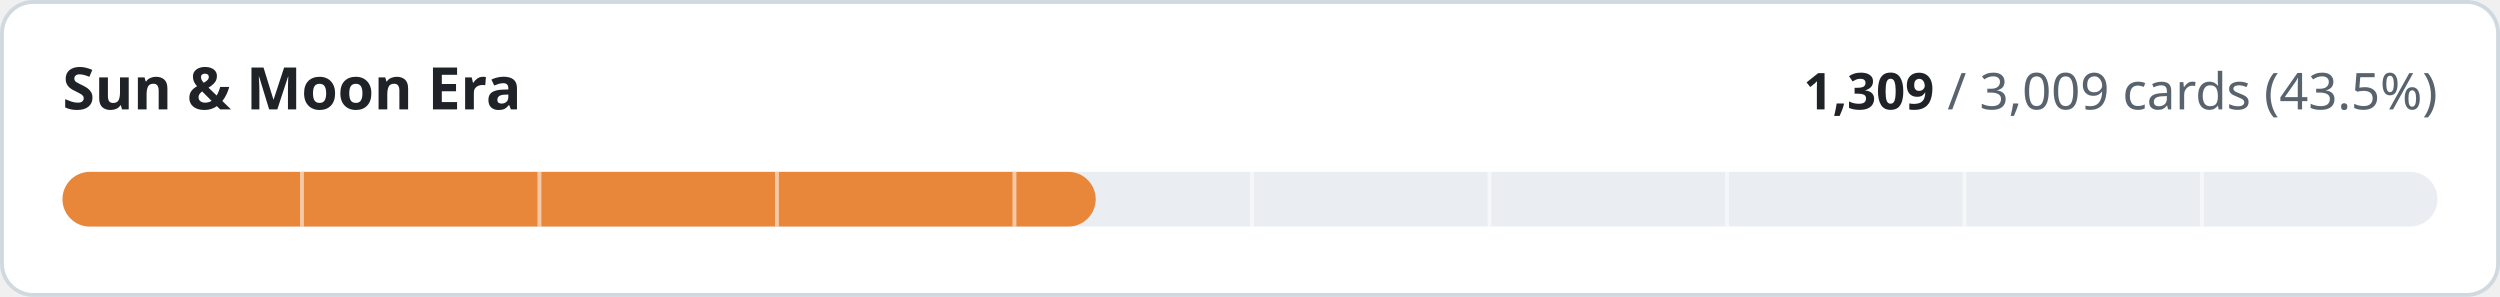
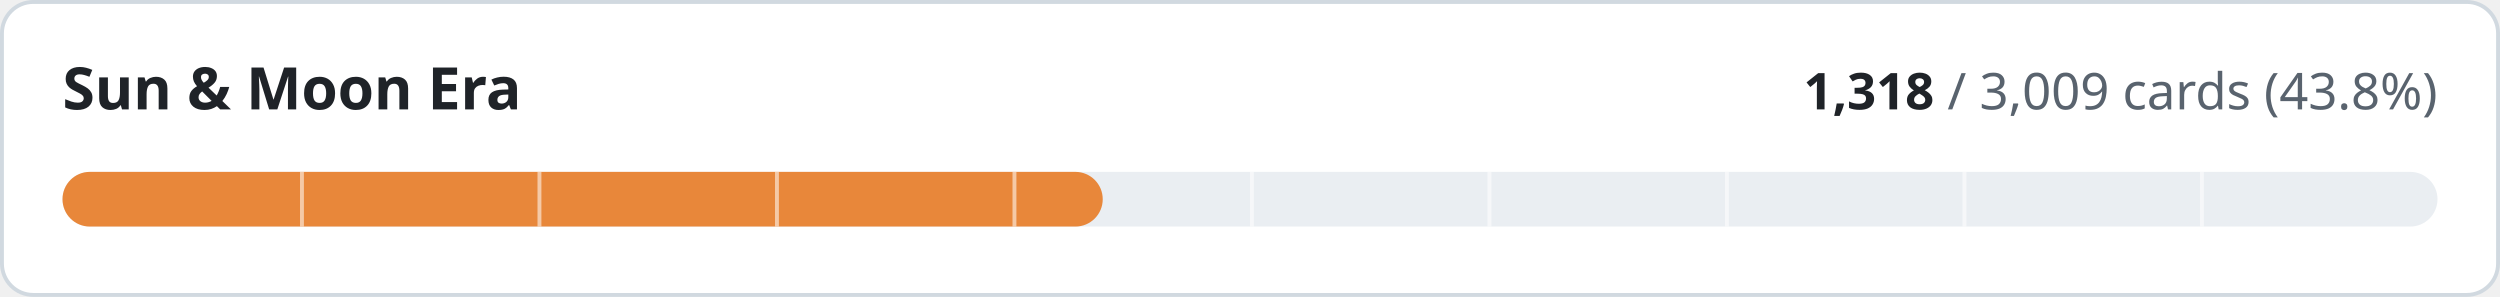
- <svg xmlns="http://www.w3.org/2000/svg" width="640" height="76" viewBox="0 0 640 76" role="img" aria-label="Sun &amp; Moon Era: 1309 of 3009 cards implemented">
+ <svg xmlns="http://www.w3.org/2000/svg" width="640" height="76" viewBox="0 0 640 76" role="img" aria-label="Sun &amp; Moon Era: 1318 of 3009 cards implemented">
  <style>
.t{fill:#1f2328}.m{fill:#59636e}.trk{fill:#eaeef2}.bd{stroke:#d1d9e0}.bg{fill:#ffffff}
@media (prefers-color-scheme:dark){.t{fill:#f0f6fc}.m{fill:#9198a1}.trk{fill:#262c36}.bd{stroke:#3d444d}.bg{fill:#0d1117}}
text{font-family:-apple-system,BlinkMacSystemFont,'Segoe UI','Noto Sans',Helvetica,Arial,sans-serif;font-variant-numeric:tabular-nums}
</style>
  <rect class="bg bd" x="0.5" y="0.5" width="639" height="75" rx="8" stroke-width="1" />
  <text class="t" x="16" y="28" font-size="15" font-weight="600">Sun &amp; Moon Era</text>
  <text class="m" x="624" y="28" font-size="13" text-anchor="end">
-     <tspan class="t" font-weight="600">1,309</tspan> / 3,009 cards (43.5%)</text>
+     <tspan class="t" font-weight="600">1,318</tspan> / 3,009 cards (43.8%)</text>
  <rect class="trk" x="16" y="44" width="608" height="14" rx="7" />
-   <rect x="16" y="44" width="264.5" height="14" rx="7" fill="#e8873a" />
+   <rect x="16" y="44" width="266.3" height="14" rx="7" fill="#e8873a" />
  <rect x="76.8" y="44" width="1" height="14" class="bg" opacity="0.55" />
  <rect x="137.6" y="44" width="1" height="14" class="bg" opacity="0.55" />
  <rect x="198.4" y="44" width="1" height="14" class="bg" opacity="0.55" />
  <rect x="259.2" y="44" width="1" height="14" class="bg" opacity="0.55" />
  <rect x="320.0" y="44" width="1" height="14" class="bg" opacity="0.55" />
  <rect x="380.8" y="44" width="1" height="14" class="bg" opacity="0.55" />
  <rect x="441.6" y="44" width="1" height="14" class="bg" opacity="0.55" />
  <rect x="502.4" y="44" width="1" height="14" class="bg" opacity="0.55" />
  <rect x="563.2" y="44" width="1" height="14" class="bg" opacity="0.55" />
</svg>
